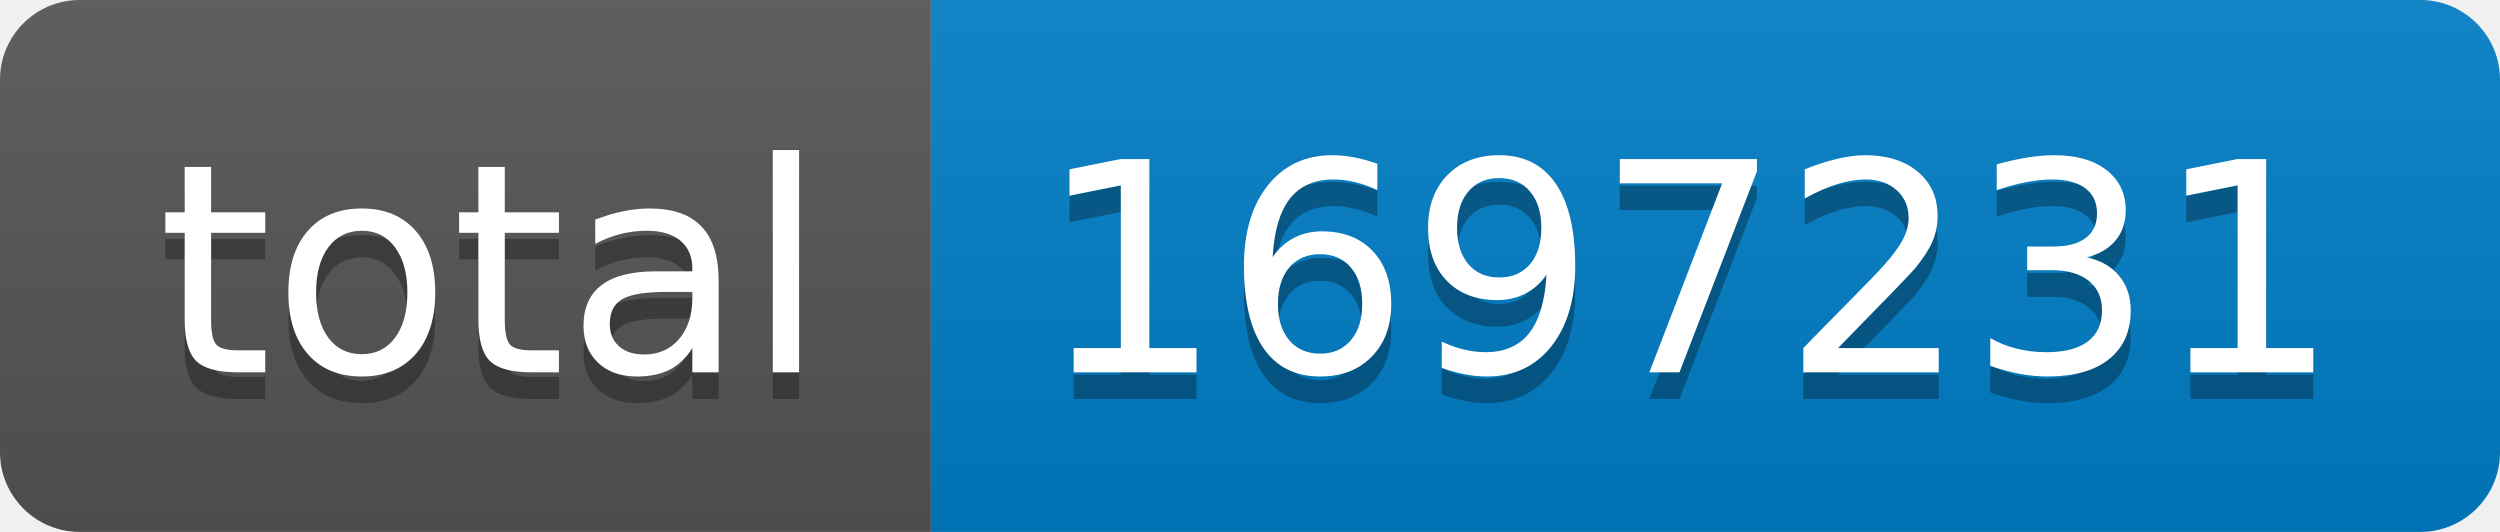
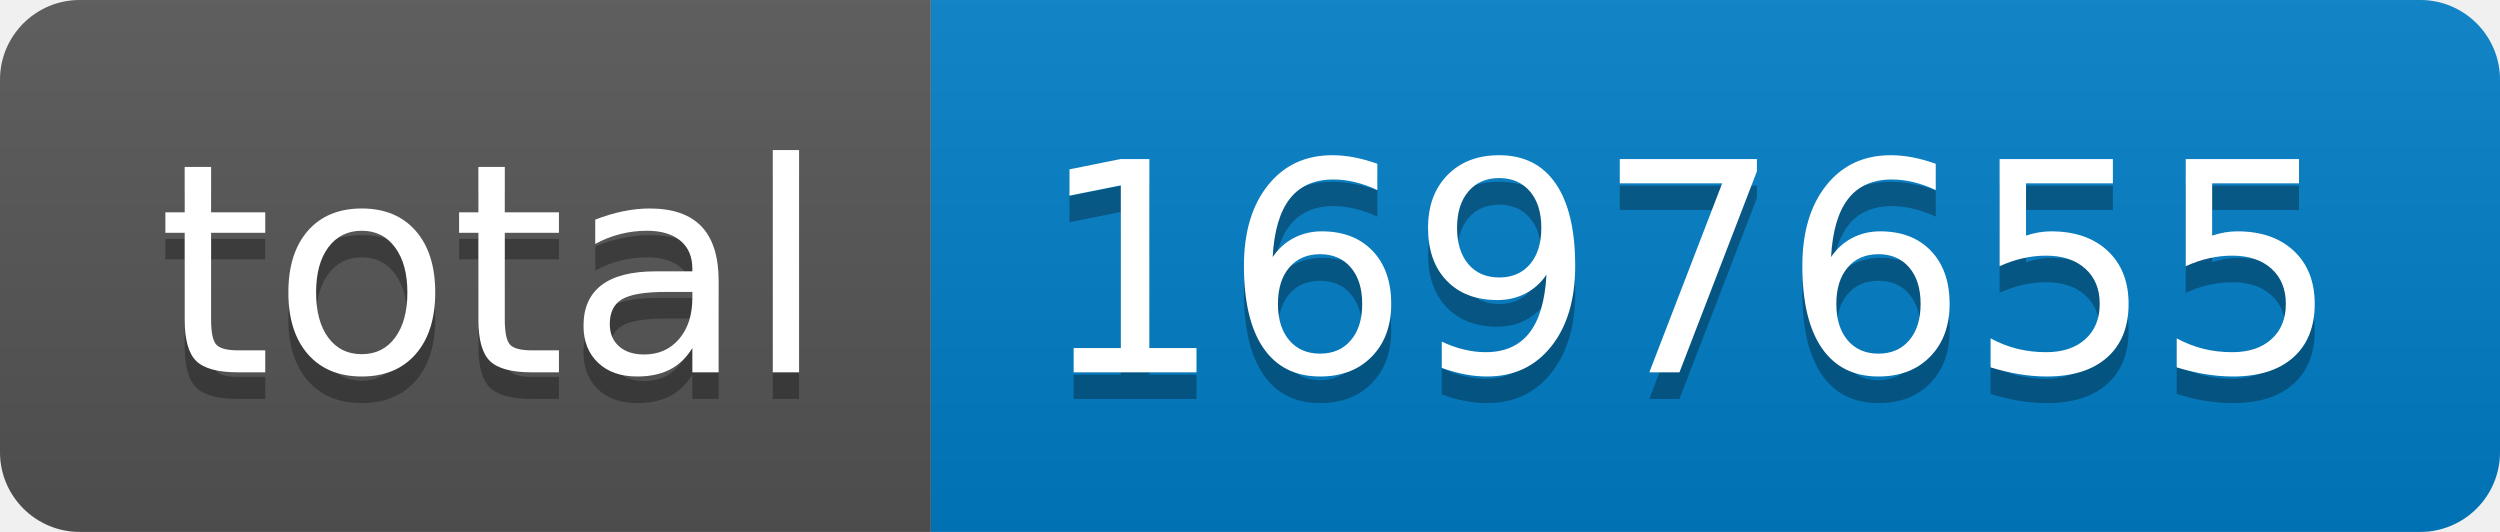
- <svg xmlns="http://www.w3.org/2000/svg" width="94" height="20" role="img" aria-label="total: 1697231">
+ <svg xmlns="http://www.w3.org/2000/svg" width="94" height="20" role="img" aria-label="total: 1697655">
  <linearGradient id="s" x2="0" y2="100%">
    <stop offset="0" stop-color="#bbb" stop-opacity=".1" />
    <stop offset="1" stop-opacity=".1" />
  </linearGradient>
  <clipPath id="r">
    <rect width="94" height="20" rx="3" fill="#fff" />
  </clipPath>
  <g clip-path="url(#r)">
    <rect width="35" height="20" fill="#555" />
    <rect x="35" width="59" height="20" fill="#007ec6" />
    <rect width="94" height="20" fill="url(#s)" />
  </g>
  <g fill="#fff" text-anchor="middle" font-family="Verdana,Geneva,DejaVu Sans,sans-serif" text-rendering="geometricPrecision" font-size="110">
    <text aria-hidden="true" x="185" y="150" fill="#010101" fill-opacity=".3" transform="scale(.1)" textLength="250">total</text>
    <text x="185" y="140" transform="scale(.1)" fill="#fff" textLength="250">total</text>
-     <text aria-hidden="true" x="635" y="150" fill="#010101" fill-opacity=".3" transform="scale(.1)" textLength="490">1697231</text>
-     <text x="635" y="140" transform="scale(.1)" fill="#fff" textLength="490">1697231</text>
+     <text aria-hidden="true" x="635" y="150" fill="#010101" fill-opacity=".3" transform="scale(.1)" textLength="490">1697655</text>
+     <text x="635" y="140" transform="scale(.1)" fill="#fff" textLength="490">1697655</text>
  </g>
</svg>
